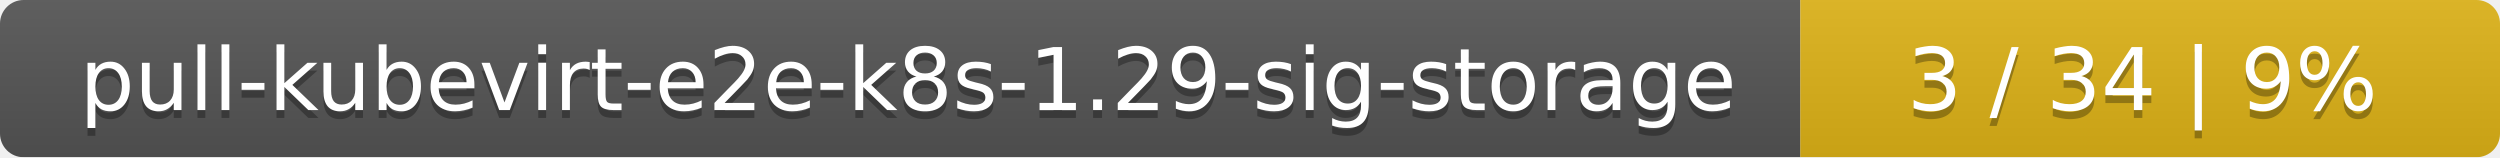
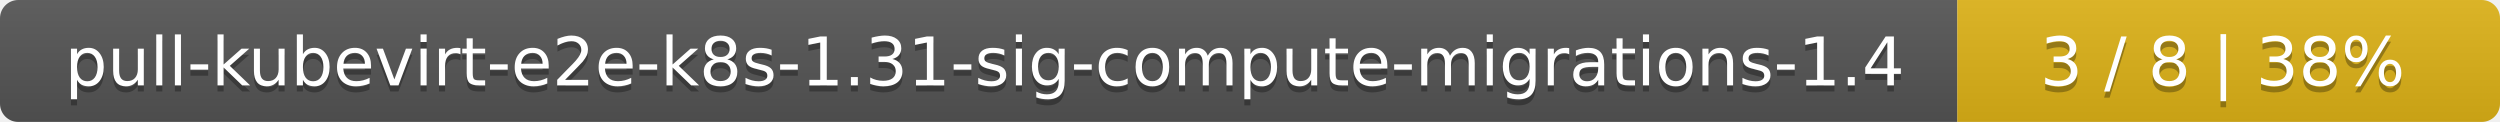
- <svg xmlns="http://www.w3.org/2000/svg" width="318" height="20">
+ <svg xmlns="http://www.w3.org/2000/svg" width="410" height="20">
  <linearGradient id="smooth" x2="0" y2="100%">
    <stop offset="0" stop-color="#bbb" stop-opacity=".1" />
    <stop offset="1" stop-opacity=".1" />
  </linearGradient>
  <mask id="round">
-     <rect width="318" height="20" rx="3" fill="#fff" />
+     <rect width="410" height="20" rx="3" fill="#fff" />
  </mask>
  <g mask="url(#round)">
-     <rect width="229" height="20" fill="#555" />
-     <rect x="229" width="89" height="20" fill="#dfb317" />
-     <rect width="318" height="20" fill="url(#smooth)" />
+     <rect width="321" height="20" fill="#555" />
+     <rect x="321" width="89" height="20" fill="#dfb317" />
+     <rect width="410" height="20" fill="url(#smooth)" />
  </g>
  <g fill="#fff" text-anchor="middle" font-family="DejaVu Sans,Verdana,Geneva,sans-serif" font-size="11">
-     <text x="115.5" y="15" fill="#010101" fill-opacity=".3">pull-kubevirt-e2e-k8s-1.29-sig-storage</text>
-     <text x="115.5" y="14">pull-kubevirt-e2e-k8s-1.29-sig-storage</text>
-     <text x="272.5" y="15" fill="#010101" fill-opacity=".3">3 / 34    |    9%</text>
-     <text x="272.5" y="14">3 / 34    |    9%</text>
+     <text x="161.5" y="15" fill="#010101" fill-opacity=".3">pull-kubevirt-e2e-k8s-1.31-sig-compute-migrations-1.4</text>
+     <text x="161.5" y="14">pull-kubevirt-e2e-k8s-1.31-sig-compute-migrations-1.4</text>
+     <text x="364.5" y="15" fill="#010101" fill-opacity=".3">3 / 8    |    38%</text>
+     <text x="364.5" y="14">3 / 8    |    38%</text>
  </g>
</svg>
